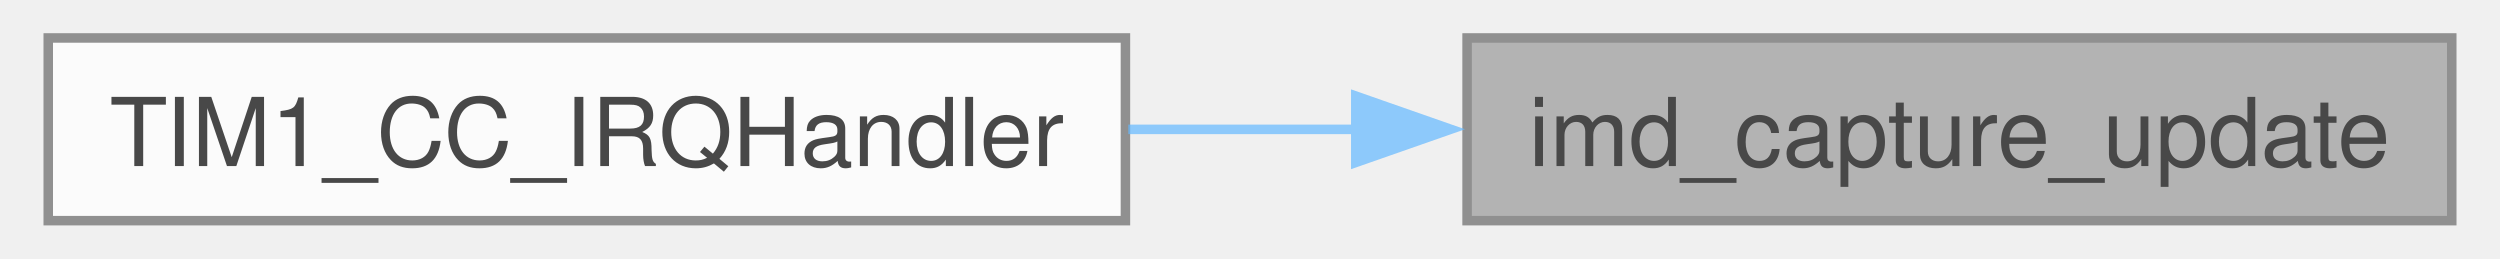
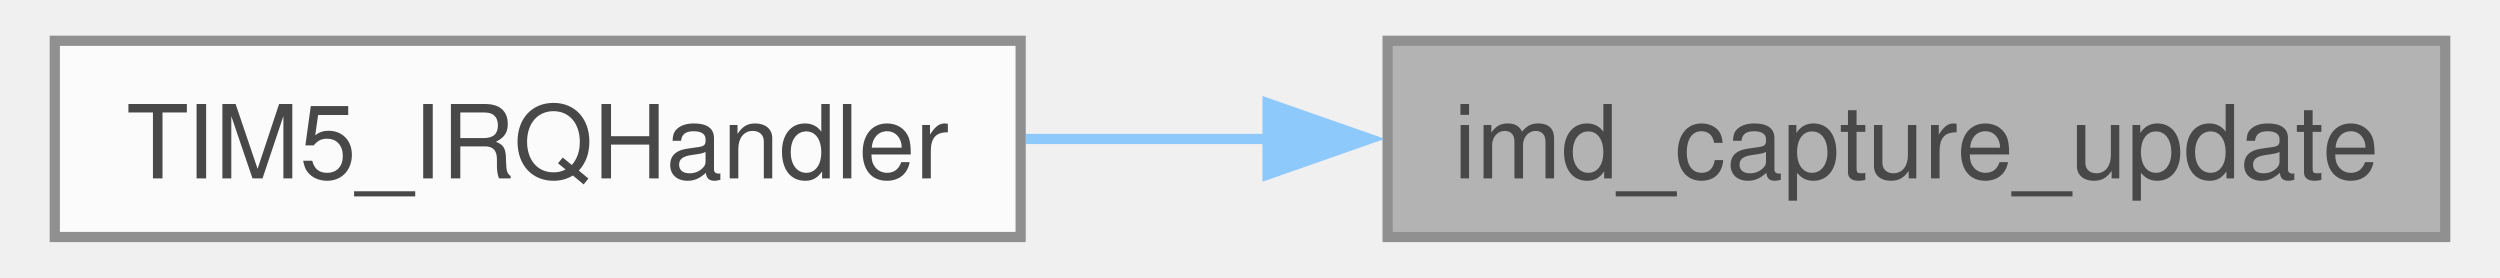
- <svg xmlns="http://www.w3.org/2000/svg" xmlns:xlink="http://www.w3.org/1999/xlink" width="261pt" height="27pt" viewBox="0.00 0.00 261.25 27.25">
+ <svg xmlns="http://www.w3.org/2000/svg" xmlns:xlink="http://www.w3.org/1999/xlink" width="243pt" height="27pt" viewBox="0.00 0.00 242.50 27.25">
  <svg id="main" version="1.1" xml:space="preserve">
    <style type="text/css">
.node, .edge {opacity: 0.7;}
.node.selected, .edge.selected {opacity: 1;}
.edge:hover path { stroke: red; }
.edge:hover polygon { stroke: red; fill: red; }
</style>
    <svg id="graph" class="graph">
      <g id="graph0" class="graph" transform="scale(1 1) rotate(0) translate(4 23.25)">
        <g id="Node000001" class="node">
          <g id="a_Node000001">
            <a xlink:title=" ">
-               <polygon fill="#999999" stroke="#666666" points="253.25,-19.25 149.5,-19.25 149.5,0 253.25,0 253.25,-19.25" />
-               <text text-anchor="middle" x="201.38" y="-5.75" font-family="Helvetica,sans-Serif" font-size="10.00">imd_capture_update</text>
+               <polygon fill="#999999" stroke="#666666" points="234.5,-19.25 130.75,-19.25 130.75,0 234.5,0 234.5,-19.25" />
+               <text text-anchor="middle" x="182.62" y="-5.75" font-family="Helvetica,sans-Serif" font-size="10.00">imd_capture_update</text>
            </a>
          </g>
        </g>
        <g id="Node000002" class="node">
          <g id="a_Node000002">
-             <a xlink:href="imd_8c.html#ae8a61b27afdb07c70d6b863c44284ca6" target="_top" xlink:title=" ">
-               <polygon fill="white" stroke="#666666" points="113.5,-19.25 0,-19.25 0,0 113.5,0 113.5,-19.25" />
-               <text text-anchor="middle" x="56.75" y="-5.75" font-family="Helvetica,sans-Serif" font-size="10.00">TIM1_CC_IRQHandler</text>
+             <a xlink:href="imd_8c.html#a5e66446caf21dd90191dc07a13ce2378" target="_top" xlink:title=" ">
+               <polygon fill="white" stroke="#666666" points="94.75,-19.25 0,-19.25 0,0 94.75,0 94.75,-19.25" />
+               <text text-anchor="middle" x="47.38" y="-5.75" font-family="Helvetica,sans-Serif" font-size="10.00">TIM5_IRQHandler</text>
            </a>
          </g>
        </g>
        <g id="edge1_Node000001_Node000002" class="edge">
          <g id="a_edge1_Node000001_Node000002">
            <a xlink:title=" ">
-               <path fill="none" stroke="#63b8ff" d="M138.03,-9.62C129.97,-9.62 121.75,-9.62 113.8,-9.62" />
-               <polygon fill="#63b8ff" stroke="#63b8ff" points="137.77,-13.13 147.77,-9.63 137.77,-6.13 137.77,-13.13" />
+               <path fill="none" stroke="#63b8ff" d="M119.19,-9.62C111.13,-9.62 102.98,-9.62 95.23,-9.62" />
+               <polygon fill="#63b8ff" stroke="#63b8ff" points="118.97,-13.13 128.97,-9.63 118.97,-6.13 118.97,-13.13" />
            </a>
          </g>
        </g>
      </g>
    </svg>
  </svg>
  <style type="text/css">

[data-mouse-over-selected='false'] { opacity: 0.7; }
[data-mouse-over-selected='true']  { opacity: 1.0; }

</style>
</svg>
